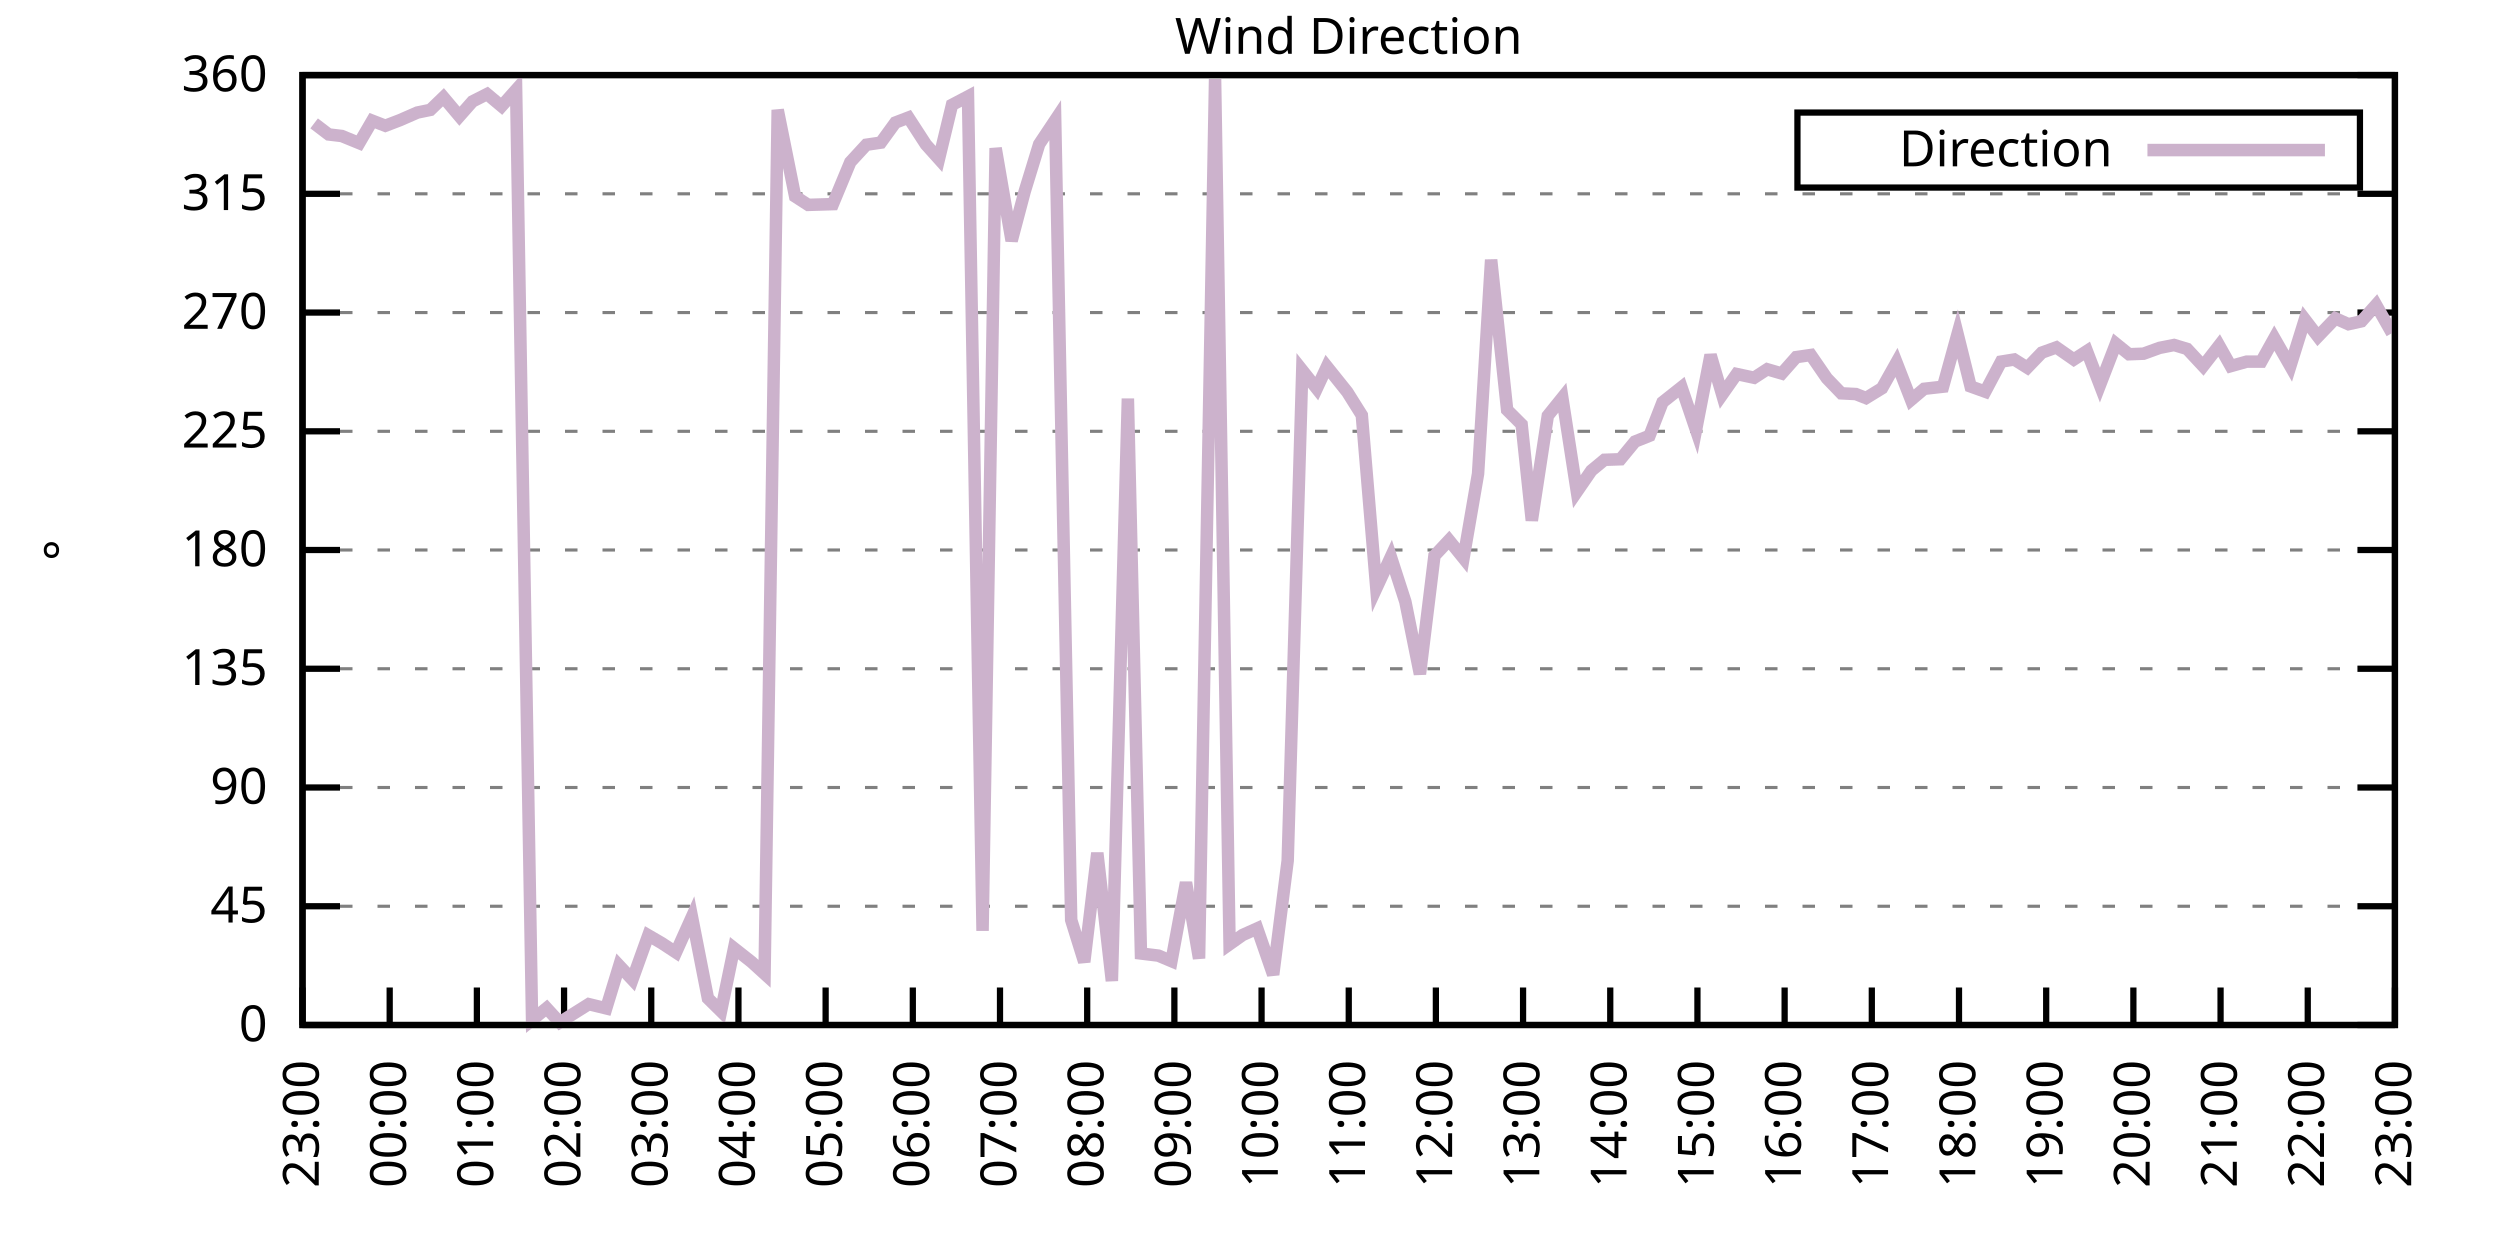
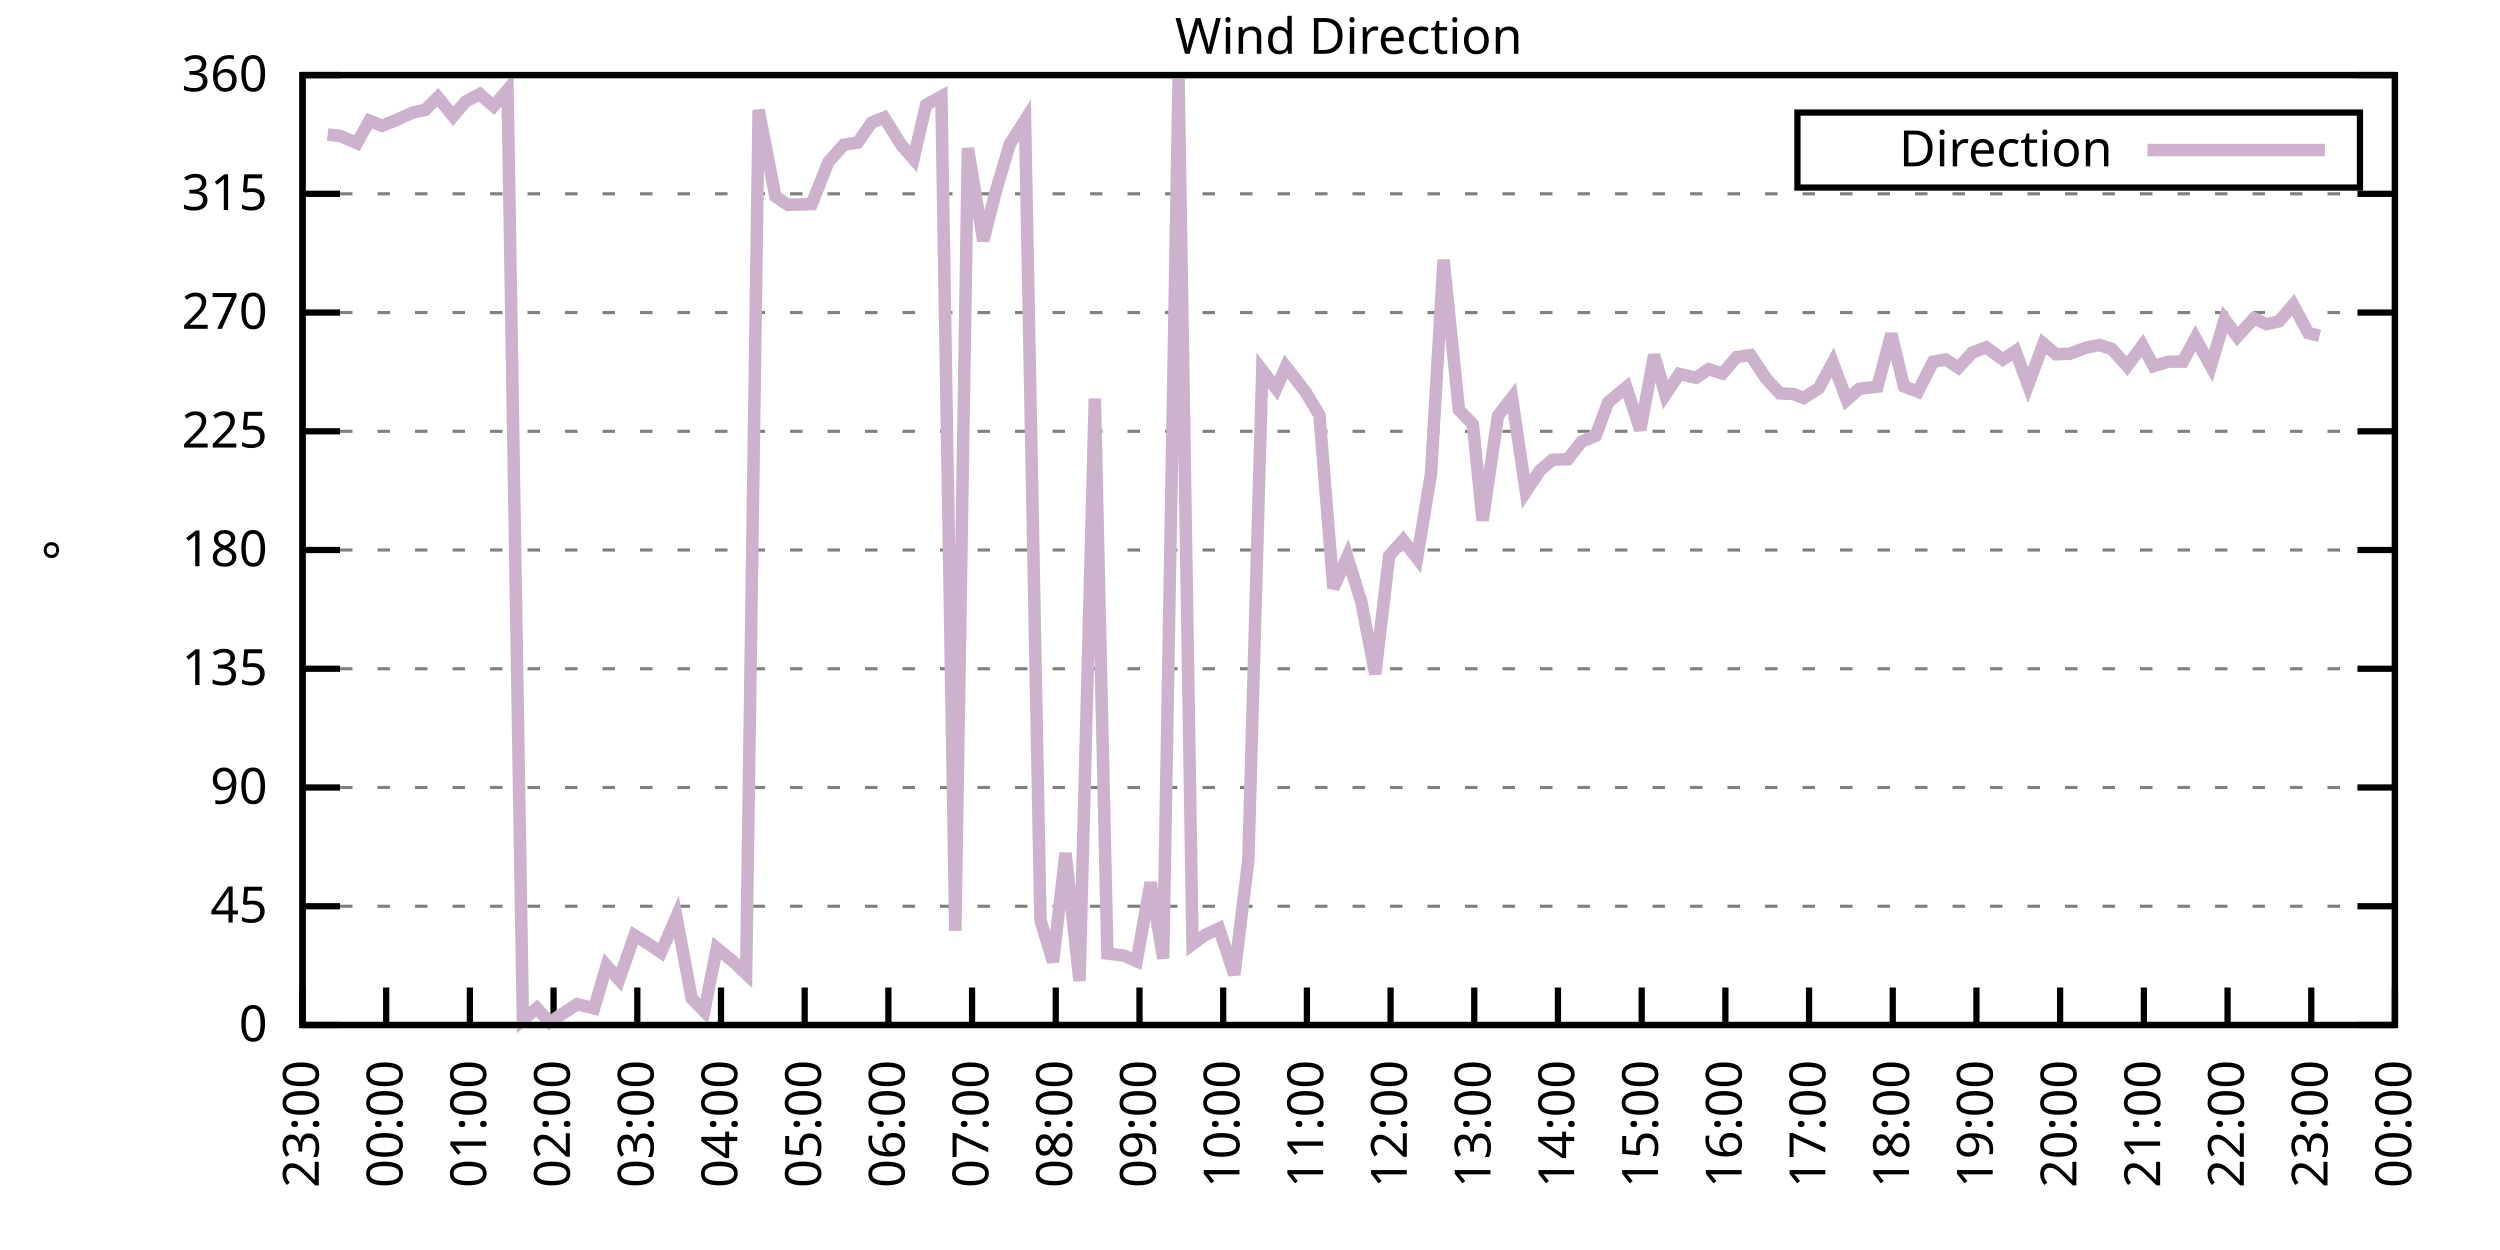
<svg xmlns="http://www.w3.org/2000/svg" xmlns:xlink="http://www.w3.org/1999/xlink" width="400" height="200" viewBox="0 0 400 200">
  <g id="gnuplot_canvas">
    <rect x="0" y="0" width="400" height="200" fill="none" />
    <defs>
      <circle id="gpDot" r="0.5" stroke-width="0.5" stroke="currentColor" />
      <path id="gpPt0" stroke-width="0.333" stroke="currentColor" d="M-1,0 h2 M0,-1 v2" />
      <path id="gpPt1" stroke-width="0.333" stroke="currentColor" d="M-1,-1 L1,1 M1,-1 L-1,1" />
      <path id="gpPt2" stroke-width="0.333" stroke="currentColor" d="M-1,0 L1,0 M0,-1 L0,1 M-1,-1 L1,1 M-1,1 L1,-1" />
      <rect id="gpPt3" stroke-width="0.333" stroke="currentColor" x="-1" y="-1" width="2" height="2" />
      <rect id="gpPt4" stroke-width="0.333" stroke="currentColor" fill="currentColor" x="-1" y="-1" width="2" height="2" />
      <circle id="gpPt5" stroke-width="0.333" stroke="currentColor" cx="0" cy="0" r="1" />
      <use xlink:href="#gpPt5" id="gpPt6" fill="currentColor" stroke="none" />
      <path id="gpPt7" stroke-width="0.333" stroke="currentColor" d="M0,-1.33 L-1.33,0.67 L1.33,0.67 z" />
      <use xlink:href="#gpPt7" id="gpPt8" fill="currentColor" stroke="none" />
      <use xlink:href="#gpPt7" id="gpPt9" stroke="currentColor" transform="rotate(180)" />
      <use xlink:href="#gpPt9" id="gpPt10" fill="currentColor" stroke="none" />
      <use xlink:href="#gpPt3" id="gpPt11" stroke="currentColor" transform="rotate(45)" />
      <use xlink:href="#gpPt11" id="gpPt12" fill="currentColor" stroke="none" />
      <path id="gpPt13" stroke-width="0.333" stroke="currentColor" d="M0,1.330 L1.265,0.411 L0.782,-1.067 L-0.782,-1.076 L-1.265,0.411 z" />
      <use xlink:href="#gpPt13" id="gpPt14" fill="currentColor" stroke="none" />
      <filter id="textbox" filterUnits="objectBoundingBox" x="0" y="0" height="1" width="1">
        <feFlood flood-color="white" flood-opacity="1" result="bgnd" />
        <feComposite in="SourceGraphic" in2="bgnd" operator="atop" />
      </filter>
      <filter id="greybox" filterUnits="objectBoundingBox" x="0" y="0" height="1" width="1">
        <feFlood flood-color="lightgrey" flood-opacity="1" result="grey" />
        <feComposite in="SourceGraphic" in2="grey" operator="atop" />
      </filter>
    </defs>
    <g fill="none" color="white" stroke="currentColor" stroke-width="1.00" stroke-linecap="butt" stroke-linejoin="miter">
</g>
    <g fill="none" color="black" stroke="currentColor" stroke-width="1.00" stroke-linecap="butt" stroke-linejoin="miter">
      <g stroke="none" shape-rendering="crispEdges">
        <polygon fill="rgb(255, 255, 255)" points="48.40,164.00 383.18,164.00 383.18,12.02 48.40,12.02 " />
      </g>
    </g>
    <g fill="none" color="black" stroke="currentColor" stroke-width="1.00" stroke-linecap="butt" stroke-linejoin="miter">
</g>
    <g fill="none" color="black" stroke="black" stroke-width="0.50" stroke-linecap="butt" stroke-linejoin="miter">
</g>
    <g fill="none" color="gray" stroke="currentColor" stroke-width="0.50" stroke-linecap="butt" stroke-linejoin="miter">
      <path stroke="gray" stroke-dasharray="2,4" class="gridline" d="M48.40,164.00 L383.19,164.00  " />
    </g>
    <g fill="none" color="gray" stroke="gray" stroke-width="1.00" stroke-linecap="butt" stroke-linejoin="miter">
</g>
    <g fill="none" color="black" stroke="currentColor" stroke-width="1.00" stroke-linecap="butt" stroke-linejoin="miter">
      <path stroke="black" d="M48.40,164.00 L54.40,164.00 M383.19,164.00 L377.19,164.00  " />
      <g transform="translate(42.80,166.60)" stroke="none" fill="black" font-family="Sans" font-size="8.00" text-anchor="end">
        <text>
          <tspan font-family="Sans"> 0</tspan>
        </text>
      </g>
    </g>
    <g fill="none" color="black" stroke="currentColor" stroke-width="1.00" stroke-linecap="butt" stroke-linejoin="miter">
</g>
    <g fill="none" color="black" stroke="black" stroke-width="0.50" stroke-linecap="butt" stroke-linejoin="miter">
</g>
    <g fill="none" color="gray" stroke="currentColor" stroke-width="0.50" stroke-linecap="butt" stroke-linejoin="miter">
      <path stroke="gray" stroke-dasharray="2,4" class="gridline" d="M48.40,145.00 L383.19,145.00  " />
    </g>
    <g fill="none" color="gray" stroke="gray" stroke-width="1.00" stroke-linecap="butt" stroke-linejoin="miter">
</g>
    <g fill="none" color="black" stroke="currentColor" stroke-width="1.00" stroke-linecap="butt" stroke-linejoin="miter">
      <path stroke="black" d="M48.40,145.00 L54.40,145.00 M383.19,145.00 L377.19,145.00  " />
      <g transform="translate(42.80,147.60)" stroke="none" fill="black" font-family="Sans" font-size="8.00" text-anchor="end">
        <text>
          <tspan font-family="Sans"> 45</tspan>
        </text>
      </g>
    </g>
    <g fill="none" color="black" stroke="currentColor" stroke-width="1.00" stroke-linecap="butt" stroke-linejoin="miter">
</g>
    <g fill="none" color="black" stroke="black" stroke-width="0.50" stroke-linecap="butt" stroke-linejoin="miter">
</g>
    <g fill="none" color="gray" stroke="currentColor" stroke-width="0.50" stroke-linecap="butt" stroke-linejoin="miter">
      <path stroke="gray" stroke-dasharray="2,4" class="gridline" d="M48.40,126.00 L383.19,126.00  " />
    </g>
    <g fill="none" color="gray" stroke="gray" stroke-width="1.00" stroke-linecap="butt" stroke-linejoin="miter">
</g>
    <g fill="none" color="black" stroke="currentColor" stroke-width="1.00" stroke-linecap="butt" stroke-linejoin="miter">
      <path stroke="black" d="M48.40,126.00 L54.40,126.00 M383.19,126.00 L377.19,126.00  " />
      <g transform="translate(42.80,128.60)" stroke="none" fill="black" font-family="Sans" font-size="8.00" text-anchor="end">
        <text>
          <tspan font-family="Sans"> 90</tspan>
        </text>
      </g>
    </g>
    <g fill="none" color="black" stroke="currentColor" stroke-width="1.00" stroke-linecap="butt" stroke-linejoin="miter">
</g>
    <g fill="none" color="black" stroke="black" stroke-width="0.50" stroke-linecap="butt" stroke-linejoin="miter">
</g>
    <g fill="none" color="gray" stroke="currentColor" stroke-width="0.50" stroke-linecap="butt" stroke-linejoin="miter">
      <path stroke="gray" stroke-dasharray="2,4" class="gridline" d="M48.40,107.00 L383.19,107.00  " />
    </g>
    <g fill="none" color="gray" stroke="gray" stroke-width="1.00" stroke-linecap="butt" stroke-linejoin="miter">
</g>
    <g fill="none" color="black" stroke="currentColor" stroke-width="1.00" stroke-linecap="butt" stroke-linejoin="miter">
      <path stroke="black" d="M48.40,107.00 L54.40,107.00 M383.19,107.00 L377.19,107.00  " />
      <g transform="translate(42.80,109.60)" stroke="none" fill="black" font-family="Sans" font-size="8.00" text-anchor="end">
        <text>
          <tspan font-family="Sans"> 135</tspan>
        </text>
      </g>
    </g>
    <g fill="none" color="black" stroke="currentColor" stroke-width="1.00" stroke-linecap="butt" stroke-linejoin="miter">
</g>
    <g fill="none" color="black" stroke="black" stroke-width="0.50" stroke-linecap="butt" stroke-linejoin="miter">
</g>
    <g fill="none" color="gray" stroke="currentColor" stroke-width="0.50" stroke-linecap="butt" stroke-linejoin="miter">
      <path stroke="gray" stroke-dasharray="2,4" class="gridline" d="M48.40,88.00 L383.19,88.00  " />
    </g>
    <g fill="none" color="gray" stroke="gray" stroke-width="1.00" stroke-linecap="butt" stroke-linejoin="miter">
</g>
    <g fill="none" color="black" stroke="currentColor" stroke-width="1.00" stroke-linecap="butt" stroke-linejoin="miter">
      <path stroke="black" d="M48.40,88.00 L54.40,88.00 M383.19,88.00 L377.19,88.00  " />
      <g transform="translate(42.80,90.60)" stroke="none" fill="black" font-family="Sans" font-size="8.00" text-anchor="end">
        <text>
          <tspan font-family="Sans"> 180</tspan>
        </text>
      </g>
    </g>
    <g fill="none" color="black" stroke="currentColor" stroke-width="1.00" stroke-linecap="butt" stroke-linejoin="miter">
</g>
    <g fill="none" color="black" stroke="black" stroke-width="0.50" stroke-linecap="butt" stroke-linejoin="miter">
</g>
    <g fill="none" color="gray" stroke="currentColor" stroke-width="0.50" stroke-linecap="butt" stroke-linejoin="miter">
      <path stroke="gray" stroke-dasharray="2,4" class="gridline" d="M48.40,69.01 L383.19,69.01  " />
    </g>
    <g fill="none" color="gray" stroke="gray" stroke-width="1.00" stroke-linecap="butt" stroke-linejoin="miter">
</g>
    <g fill="none" color="black" stroke="currentColor" stroke-width="1.00" stroke-linecap="butt" stroke-linejoin="miter">
      <path stroke="black" d="M48.40,69.01 L54.40,69.01 M383.19,69.01 L377.19,69.01  " />
      <g transform="translate(42.80,71.61)" stroke="none" fill="black" font-family="Sans" font-size="8.00" text-anchor="end">
        <text>
          <tspan font-family="Sans"> 225</tspan>
        </text>
      </g>
    </g>
    <g fill="none" color="black" stroke="currentColor" stroke-width="1.00" stroke-linecap="butt" stroke-linejoin="miter">
</g>
    <g fill="none" color="black" stroke="black" stroke-width="0.50" stroke-linecap="butt" stroke-linejoin="miter">
</g>
    <g fill="none" color="gray" stroke="currentColor" stroke-width="0.50" stroke-linecap="butt" stroke-linejoin="miter">
      <path stroke="gray" stroke-dasharray="2,4" class="gridline" d="M48.40,50.01 L383.19,50.01  " />
    </g>
    <g fill="none" color="gray" stroke="gray" stroke-width="1.00" stroke-linecap="butt" stroke-linejoin="miter">
</g>
    <g fill="none" color="black" stroke="currentColor" stroke-width="1.00" stroke-linecap="butt" stroke-linejoin="miter">
      <path stroke="black" d="M48.40,50.01 L54.40,50.01 M383.19,50.01 L377.19,50.01  " />
      <g transform="translate(42.80,52.61)" stroke="none" fill="black" font-family="Sans" font-size="8.00" text-anchor="end">
        <text>
          <tspan font-family="Sans"> 270</tspan>
        </text>
      </g>
    </g>
    <g fill="none" color="black" stroke="currentColor" stroke-width="1.00" stroke-linecap="butt" stroke-linejoin="miter">
</g>
    <g fill="none" color="black" stroke="black" stroke-width="0.50" stroke-linecap="butt" stroke-linejoin="miter">
</g>
    <g fill="none" color="gray" stroke="currentColor" stroke-width="0.50" stroke-linecap="butt" stroke-linejoin="miter">
      <path stroke="gray" stroke-dasharray="2,4" class="gridline" d="M48.40,31.01 L383.19,31.01  " />
    </g>
    <g fill="none" color="gray" stroke="gray" stroke-width="1.00" stroke-linecap="butt" stroke-linejoin="miter">
</g>
    <g fill="none" color="black" stroke="currentColor" stroke-width="1.00" stroke-linecap="butt" stroke-linejoin="miter">
      <path stroke="black" d="M48.40,31.01 L54.40,31.01 M383.19,31.01 L377.19,31.01  " />
      <g transform="translate(42.80,33.61)" stroke="none" fill="black" font-family="Sans" font-size="8.00" text-anchor="end">
        <text>
          <tspan font-family="Sans"> 315</tspan>
        </text>
      </g>
    </g>
    <g fill="none" color="black" stroke="currentColor" stroke-width="1.00" stroke-linecap="butt" stroke-linejoin="miter">
</g>
    <g fill="none" color="black" stroke="black" stroke-width="0.50" stroke-linecap="butt" stroke-linejoin="miter">
</g>
    <g fill="none" color="gray" stroke="currentColor" stroke-width="0.50" stroke-linecap="butt" stroke-linejoin="miter">
      <path stroke="gray" stroke-dasharray="2,4" class="gridline" d="M48.40,12.01 L383.19,12.01  " />
    </g>
    <g fill="none" color="gray" stroke="gray" stroke-width="1.00" stroke-linecap="butt" stroke-linejoin="miter">
</g>
    <g fill="none" color="black" stroke="currentColor" stroke-width="1.00" stroke-linecap="butt" stroke-linejoin="miter">
      <path stroke="black" d="M48.40,12.01 L54.40,12.01 M383.19,12.01 L377.19,12.01  " />
      <g transform="translate(42.80,14.61)" stroke="none" fill="black" font-family="Sans" font-size="8.00" text-anchor="end">
        <text>
          <tspan font-family="Sans"> 360</tspan>
        </text>
      </g>
    </g>
    <g fill="none" color="black" stroke="currentColor" stroke-width="1.00" stroke-linecap="butt" stroke-linejoin="miter">
      <path stroke="black" d="M48.40,164.00 L48.40,158.00  " />
      <g transform="translate(51.00,169.60) rotate(270.00)" stroke="none" fill="black" font-family="Sans" font-size="8.00" text-anchor="end">
        <text>
          <tspan font-family="Sans">23:00</tspan>
        </text>
      </g>
    </g>
    <g fill="none" color="black" stroke="currentColor" stroke-width="1.00" stroke-linecap="butt" stroke-linejoin="miter">
-       <path stroke="black" d="M62.35,164.00 L62.35,158.00  " />
-       <g transform="translate(64.95,169.60) rotate(270.00)" stroke="none" fill="black" font-family="Sans" font-size="8.00" text-anchor="end">
+       <path stroke="black" d="M61.79,164.00 L61.79,158.00  " />
+       <g transform="translate(64.39,169.60) rotate(270.00)" stroke="none" fill="black" font-family="Sans" font-size="8.00" text-anchor="end">
        <text>
          <tspan font-family="Sans">00:00</tspan>
        </text>
      </g>
    </g>
    <g fill="none" color="black" stroke="currentColor" stroke-width="1.00" stroke-linecap="butt" stroke-linejoin="miter">
-       <path stroke="black" d="M76.30,164.00 L76.30,158.00  " />
-       <g transform="translate(78.90,169.60) rotate(270.00)" stroke="none" fill="black" font-family="Sans" font-size="8.00" text-anchor="end">
+       <path stroke="black" d="M75.18,164.00 L75.18,158.00  " />
+       <g transform="translate(77.78,169.60) rotate(270.00)" stroke="none" fill="black" font-family="Sans" font-size="8.00" text-anchor="end">
        <text>
          <tspan font-family="Sans">01:00</tspan>
        </text>
      </g>
    </g>
    <g fill="none" color="black" stroke="currentColor" stroke-width="1.00" stroke-linecap="butt" stroke-linejoin="miter">
-       <path stroke="black" d="M90.25,164.00 L90.25,158.00  " />
-       <g transform="translate(92.85,169.60) rotate(270.00)" stroke="none" fill="black" font-family="Sans" font-size="8.00" text-anchor="end">
+       <path stroke="black" d="M88.57,164.00 L88.57,158.00  " />
+       <g transform="translate(91.17,169.60) rotate(270.00)" stroke="none" fill="black" font-family="Sans" font-size="8.00" text-anchor="end">
        <text>
          <tspan font-family="Sans">02:00</tspan>
        </text>
      </g>
    </g>
    <g fill="none" color="black" stroke="currentColor" stroke-width="1.00" stroke-linecap="butt" stroke-linejoin="miter">
-       <path stroke="black" d="M104.20,164.00 L104.20,158.00  " />
-       <g transform="translate(106.80,169.60) rotate(270.00)" stroke="none" fill="black" font-family="Sans" font-size="8.00" text-anchor="end">
+       <path stroke="black" d="M101.97,164.00 L101.97,158.00  " />
+       <g transform="translate(104.57,169.60) rotate(270.00)" stroke="none" fill="black" font-family="Sans" font-size="8.00" text-anchor="end">
        <text>
          <tspan font-family="Sans">03:00</tspan>
        </text>
      </g>
    </g>
    <g fill="none" color="black" stroke="currentColor" stroke-width="1.00" stroke-linecap="butt" stroke-linejoin="miter">
-       <path stroke="black" d="M118.15,164.00 L118.15,158.00  " />
-       <g transform="translate(120.75,169.60) rotate(270.00)" stroke="none" fill="black" font-family="Sans" font-size="8.00" text-anchor="end">
+       <path stroke="black" d="M115.36,164.00 L115.36,158.00  " />
+       <g transform="translate(117.96,169.60) rotate(270.00)" stroke="none" fill="black" font-family="Sans" font-size="8.00" text-anchor="end">
        <text>
          <tspan font-family="Sans">04:00</tspan>
        </text>
      </g>
    </g>
    <g fill="none" color="black" stroke="currentColor" stroke-width="1.00" stroke-linecap="butt" stroke-linejoin="miter">
-       <path stroke="black" d="M132.10,164.00 L132.10,158.00  " />
-       <g transform="translate(134.70,169.60) rotate(270.00)" stroke="none" fill="black" font-family="Sans" font-size="8.00" text-anchor="end">
+       <path stroke="black" d="M128.75,164.00 L128.75,158.00  " />
+       <g transform="translate(131.35,169.60) rotate(270.00)" stroke="none" fill="black" font-family="Sans" font-size="8.00" text-anchor="end">
        <text>
          <tspan font-family="Sans">05:00</tspan>
        </text>
      </g>
    </g>
    <g fill="none" color="black" stroke="currentColor" stroke-width="1.00" stroke-linecap="butt" stroke-linejoin="miter">
-       <path stroke="black" d="M146.05,164.00 L146.05,158.00  " />
-       <g transform="translate(148.65,169.60) rotate(270.00)" stroke="none" fill="black" font-family="Sans" font-size="8.00" text-anchor="end">
+       <path stroke="black" d="M142.14,164.00 L142.14,158.00  " />
+       <g transform="translate(144.74,169.60) rotate(270.00)" stroke="none" fill="black" font-family="Sans" font-size="8.00" text-anchor="end">
        <text>
          <tspan font-family="Sans">06:00</tspan>
        </text>
      </g>
    </g>
    <g fill="none" color="black" stroke="currentColor" stroke-width="1.00" stroke-linecap="butt" stroke-linejoin="miter">
-       <path stroke="black" d="M160.00,164.00 L160.00,158.00  " />
-       <g transform="translate(162.60,169.60) rotate(270.00)" stroke="none" fill="black" font-family="Sans" font-size="8.00" text-anchor="end">
+       <path stroke="black" d="M155.53,164.00 L155.53,158.00  " />
+       <g transform="translate(158.13,169.60) rotate(270.00)" stroke="none" fill="black" font-family="Sans" font-size="8.00" text-anchor="end">
        <text>
          <tspan font-family="Sans">07:00</tspan>
        </text>
      </g>
    </g>
    <g fill="none" color="black" stroke="currentColor" stroke-width="1.00" stroke-linecap="butt" stroke-linejoin="miter">
-       <path stroke="black" d="M173.95,164.00 L173.95,158.00  " />
-       <g transform="translate(176.55,169.60) rotate(270.00)" stroke="none" fill="black" font-family="Sans" font-size="8.00" text-anchor="end">
+       <path stroke="black" d="M168.92,164.00 L168.92,158.00  " />
+       <g transform="translate(171.52,169.60) rotate(270.00)" stroke="none" fill="black" font-family="Sans" font-size="8.00" text-anchor="end">
        <text>
          <tspan font-family="Sans">08:00</tspan>
        </text>
      </g>
    </g>
    <g fill="none" color="black" stroke="currentColor" stroke-width="1.00" stroke-linecap="butt" stroke-linejoin="miter">
-       <path stroke="black" d="M187.90,164.00 L187.90,158.00  " />
-       <g transform="translate(190.50,169.60) rotate(270.00)" stroke="none" fill="black" font-family="Sans" font-size="8.00" text-anchor="end">
+       <path stroke="black" d="M182.32,164.00 L182.32,158.00  " />
+       <g transform="translate(184.92,169.60) rotate(270.00)" stroke="none" fill="black" font-family="Sans" font-size="8.00" text-anchor="end">
        <text>
          <tspan font-family="Sans">09:00</tspan>
        </text>
      </g>
    </g>
    <g fill="none" color="black" stroke="currentColor" stroke-width="1.00" stroke-linecap="butt" stroke-linejoin="miter">
-       <path stroke="black" d="M201.85,164.00 L201.85,158.00  " />
-       <g transform="translate(204.45,169.60) rotate(270.00)" stroke="none" fill="black" font-family="Sans" font-size="8.00" text-anchor="end">
+       <path stroke="black" d="M195.71,164.00 L195.71,158.00  " />
+       <g transform="translate(198.31,169.60) rotate(270.00)" stroke="none" fill="black" font-family="Sans" font-size="8.00" text-anchor="end">
        <text>
          <tspan font-family="Sans">10:00</tspan>
        </text>
      </g>
    </g>
    <g fill="none" color="black" stroke="currentColor" stroke-width="1.00" stroke-linecap="butt" stroke-linejoin="miter">
-       <path stroke="black" d="M215.80,164.00 L215.80,158.00  " />
-       <g transform="translate(218.40,169.60) rotate(270.00)" stroke="none" fill="black" font-family="Sans" font-size="8.00" text-anchor="end">
+       <path stroke="black" d="M209.10,164.00 L209.10,158.00  " />
+       <g transform="translate(211.70,169.60) rotate(270.00)" stroke="none" fill="black" font-family="Sans" font-size="8.00" text-anchor="end">
        <text>
          <tspan font-family="Sans">11:00</tspan>
        </text>
      </g>
    </g>
    <g fill="none" color="black" stroke="currentColor" stroke-width="1.00" stroke-linecap="butt" stroke-linejoin="miter">
-       <path stroke="black" d="M229.74,164.00 L229.74,158.00  " />
-       <g transform="translate(232.34,169.60) rotate(270.00)" stroke="none" fill="black" font-family="Sans" font-size="8.00" text-anchor="end">
+       <path stroke="black" d="M222.49,164.00 L222.49,158.00  " />
+       <g transform="translate(225.09,169.60) rotate(270.00)" stroke="none" fill="black" font-family="Sans" font-size="8.00" text-anchor="end">
        <text>
          <tspan font-family="Sans">12:00</tspan>
        </text>
      </g>
    </g>
    <g fill="none" color="black" stroke="currentColor" stroke-width="1.00" stroke-linecap="butt" stroke-linejoin="miter">
-       <path stroke="black" d="M243.69,164.00 L243.69,158.00  " />
-       <g transform="translate(246.29,169.60) rotate(270.00)" stroke="none" fill="black" font-family="Sans" font-size="8.00" text-anchor="end">
+       <path stroke="black" d="M235.88,164.00 L235.88,158.00  " />
+       <g transform="translate(238.48,169.60) rotate(270.00)" stroke="none" fill="black" font-family="Sans" font-size="8.00" text-anchor="end">
        <text>
          <tspan font-family="Sans">13:00</tspan>
        </text>
      </g>
    </g>
    <g fill="none" color="black" stroke="currentColor" stroke-width="1.00" stroke-linecap="butt" stroke-linejoin="miter">
-       <path stroke="black" d="M257.64,164.00 L257.64,158.00  " />
-       <g transform="translate(260.24,169.60) rotate(270.00)" stroke="none" fill="black" font-family="Sans" font-size="8.00" text-anchor="end">
+       <path stroke="black" d="M249.27,164.00 L249.27,158.00  " />
+       <g transform="translate(251.87,169.60) rotate(270.00)" stroke="none" fill="black" font-family="Sans" font-size="8.00" text-anchor="end">
        <text>
          <tspan font-family="Sans">14:00</tspan>
        </text>
      </g>
    </g>
    <g fill="none" color="black" stroke="currentColor" stroke-width="1.00" stroke-linecap="butt" stroke-linejoin="miter">
-       <path stroke="black" d="M271.59,164.00 L271.59,158.00  " />
-       <g transform="translate(274.19,169.60) rotate(270.00)" stroke="none" fill="black" font-family="Sans" font-size="8.00" text-anchor="end">
+       <path stroke="black" d="M262.67,164.00 L262.67,158.00  " />
+       <g transform="translate(265.27,169.60) rotate(270.00)" stroke="none" fill="black" font-family="Sans" font-size="8.00" text-anchor="end">
        <text>
          <tspan font-family="Sans">15:00</tspan>
        </text>
      </g>
    </g>
    <g fill="none" color="black" stroke="currentColor" stroke-width="1.00" stroke-linecap="butt" stroke-linejoin="miter">
-       <path stroke="black" d="M285.54,164.00 L285.54,158.00  " />
-       <g transform="translate(288.14,169.60) rotate(270.00)" stroke="none" fill="black" font-family="Sans" font-size="8.00" text-anchor="end">
+       <path stroke="black" d="M276.06,164.00 L276.06,158.00  " />
+       <g transform="translate(278.66,169.60) rotate(270.00)" stroke="none" fill="black" font-family="Sans" font-size="8.00" text-anchor="end">
        <text>
          <tspan font-family="Sans">16:00</tspan>
        </text>
      </g>
    </g>
    <g fill="none" color="black" stroke="currentColor" stroke-width="1.00" stroke-linecap="butt" stroke-linejoin="miter">
-       <path stroke="black" d="M299.49,164.00 L299.49,158.00  " />
-       <g transform="translate(302.09,169.60) rotate(270.00)" stroke="none" fill="black" font-family="Sans" font-size="8.00" text-anchor="end">
+       <path stroke="black" d="M289.45,164.00 L289.45,158.00  " />
+       <g transform="translate(292.05,169.60) rotate(270.00)" stroke="none" fill="black" font-family="Sans" font-size="8.00" text-anchor="end">
        <text>
          <tspan font-family="Sans">17:00</tspan>
        </text>
      </g>
    </g>
    <g fill="none" color="black" stroke="currentColor" stroke-width="1.00" stroke-linecap="butt" stroke-linejoin="miter">
-       <path stroke="black" d="M313.44,164.00 L313.44,158.00  " />
-       <g transform="translate(316.04,169.60) rotate(270.00)" stroke="none" fill="black" font-family="Sans" font-size="8.00" text-anchor="end">
+       <path stroke="black" d="M302.84,164.00 L302.84,158.00  " />
+       <g transform="translate(305.44,169.60) rotate(270.00)" stroke="none" fill="black" font-family="Sans" font-size="8.00" text-anchor="end">
        <text>
          <tspan font-family="Sans">18:00</tspan>
        </text>
      </g>
    </g>
    <g fill="none" color="black" stroke="currentColor" stroke-width="1.00" stroke-linecap="butt" stroke-linejoin="miter">
-       <path stroke="black" d="M327.39,164.00 L327.39,158.00  " />
-       <g transform="translate(329.99,169.60) rotate(270.00)" stroke="none" fill="black" font-family="Sans" font-size="8.00" text-anchor="end">
+       <path stroke="black" d="M316.23,164.00 L316.23,158.00  " />
+       <g transform="translate(318.83,169.60) rotate(270.00)" stroke="none" fill="black" font-family="Sans" font-size="8.00" text-anchor="end">
        <text>
          <tspan font-family="Sans">19:00</tspan>
        </text>
      </g>
    </g>
    <g fill="none" color="black" stroke="currentColor" stroke-width="1.00" stroke-linecap="butt" stroke-linejoin="miter">
-       <path stroke="black" d="M341.34,164.00 L341.34,158.00  " />
-       <g transform="translate(343.94,169.60) rotate(270.00)" stroke="none" fill="black" font-family="Sans" font-size="8.00" text-anchor="end">
+       <path stroke="black" d="M329.62,164.00 L329.62,158.00  " />
+       <g transform="translate(332.22,169.60) rotate(270.00)" stroke="none" fill="black" font-family="Sans" font-size="8.00" text-anchor="end">
        <text>
          <tspan font-family="Sans">20:00</tspan>
        </text>
      </g>
    </g>
    <g fill="none" color="black" stroke="currentColor" stroke-width="1.00" stroke-linecap="butt" stroke-linejoin="miter">
-       <path stroke="black" d="M355.29,164.00 L355.29,158.00  " />
-       <g transform="translate(357.89,169.60) rotate(270.00)" stroke="none" fill="black" font-family="Sans" font-size="8.00" text-anchor="end">
+       <path stroke="black" d="M343.02,164.00 L343.02,158.00  " />
+       <g transform="translate(345.62,169.60) rotate(270.00)" stroke="none" fill="black" font-family="Sans" font-size="8.00" text-anchor="end">
        <text>
          <tspan font-family="Sans">21:00</tspan>
        </text>
      </g>
    </g>
    <g fill="none" color="black" stroke="currentColor" stroke-width="1.00" stroke-linecap="butt" stroke-linejoin="miter">
-       <path stroke="black" d="M369.24,164.00 L369.24,158.00  " />
-       <g transform="translate(371.84,169.60) rotate(270.00)" stroke="none" fill="black" font-family="Sans" font-size="8.00" text-anchor="end">
+       <path stroke="black" d="M356.41,164.00 L356.41,158.00  " />
+       <g transform="translate(359.01,169.60) rotate(270.00)" stroke="none" fill="black" font-family="Sans" font-size="8.00" text-anchor="end">
        <text>
          <tspan font-family="Sans">22:00</tspan>
+         </text>
+       </g>
+     </g>
+     <g fill="none" color="black" stroke="currentColor" stroke-width="1.00" stroke-linecap="butt" stroke-linejoin="miter">
+       <path stroke="black" d="M369.80,164.00 L369.80,158.00  " />
+       <g transform="translate(372.40,169.60) rotate(270.00)" stroke="none" fill="black" font-family="Sans" font-size="8.00" text-anchor="end">
+         <text>
+           <tspan font-family="Sans">23:00</tspan>
        </text>
      </g>
    </g>
    <g fill="none" color="black" stroke="currentColor" stroke-width="1.00" stroke-linecap="butt" stroke-linejoin="miter">
      <path stroke="black" d="M383.19,164.00 L383.19,158.00  " />
      <g transform="translate(385.79,169.60) rotate(270.00)" stroke="none" fill="black" font-family="Sans" font-size="8.00" text-anchor="end">
        <text>
-           <tspan font-family="Sans">23:00</tspan>
+           <tspan font-family="Sans">00:00</tspan>
        </text>
      </g>
    </g>
    <g fill="none" color="black" stroke="currentColor" stroke-width="1.00" stroke-linecap="butt" stroke-linejoin="miter">
</g>
    <g fill="none" color="black" stroke="currentColor" stroke-width="1.00" stroke-linecap="butt" stroke-linejoin="miter">
      <path stroke="black" d="M48.40,12.01 L48.40,164.00 L383.19,164.00 L383.19,12.01 L48.40,12.01 Z  " />
    </g>
    <g fill="none" color="black" stroke="currentColor" stroke-width="1.00" stroke-linecap="butt" stroke-linejoin="miter">
</g>
    <g fill="none" color="black" stroke="currentColor" stroke-width="1.00" stroke-linecap="butt" stroke-linejoin="miter">
      <path stroke="black" d="M287.59,30.01 L287.59,18.01 L377.59,18.01 L377.59,30.01 L287.59,30.01 Z  " />
    </g>
    <g id="Wind_direction_plot_1">
      <g fill="none" color="white" stroke="black" stroke-width="2.00" stroke-linecap="butt" stroke-linejoin="miter">
</g>
      <g fill="none" color="black" stroke="currentColor" stroke-width="2.00" stroke-linecap="butt" stroke-linejoin="miter">
        <g transform="translate(337.99,26.61)" stroke="none" fill="black" font-family="Sans" font-size="8.00" text-anchor="end">
          <text>
            <tspan font-family="Sans">Direction</tspan>
          </text>
        </g>
      </g>
      <g fill="none" color="black" stroke="currentColor" stroke-width="2.00" stroke-linecap="butt" stroke-linejoin="miter">
-         <path stroke="rgb(204, 178, 204)" d="M343.59,24.01 L371.99,24.01 M50.26,19.74 L52.58,21.51 L54.68,21.76 L57.47,22.90 L59.56,19.31 L61.65,20.12   L63.98,19.23 L66.77,18.01 L68.86,17.58 L70.95,15.56 L73.51,18.60 L75.60,16.23 L77.93,15.05 L80.25,16.99   L82.58,14.37 L85.13,163.20 L87.46,161.30 L89.55,163.58 L94.20,160.66 L96.99,161.34 L99.08,154.50 L101.18,156.74   L103.73,149.65 L105.83,150.87 L108.15,152.39 L110.71,146.69 L113.27,159.74 L115.36,161.80 L117.45,151.71 L120.24,153.91   L122.33,155.81 L124.43,17.58 L127.22,31.43 L129.31,32.78 L133.26,32.66 L136.05,25.94 L138.61,23.16 L140.93,22.82   L143.26,19.61 L145.35,18.81 L148.14,23.11 L150.23,25.44 L152.32,16.78 L154.88,15.43 L157.21,148.93 L159.30,23.70   L161.86,38.52 L163.95,30.63 L166.27,23.07 L168.83,19.23 L171.39,147.20 L173.48,153.91 L175.57,136.47 L177.90,156.95   L180.46,63.77 L182.55,152.56 L185.34,152.90 L187.43,153.78 L189.76,141.20 L191.85,153.36 L194.41,12.64 L196.73,151.08   L198.82,149.60 L201.15,148.55 L203.71,155.94 L206.03,137.70 L208.36,59.25 L210.68,62.17 L212.31,58.66 L215.56,62.72   L217.89,66.43 L220.21,94.13 L222.54,89.10 L224.86,96.28 L227.19,107.85 L229.51,88.93 L231.84,86.44 L234.16,89.31   L236.49,75.80 L238.58,41.56 L241.14,65.59 L243.46,67.91 L245.09,83.28 L247.65,66.52 L249.97,63.64 L252.30,78.67   L254.62,75.30 L256.71,73.57 L259.27,73.48 L261.60,70.65 L263.92,69.72 L266.01,64.36 L269.04,61.96 L271.36,68.80   L273.69,56.80 L275.55,63.14 L277.87,59.84 L280.66,60.44 L282.75,59.08 L285.08,59.76 L287.40,57.14 L289.73,56.80   L292.29,60.52 L294.61,62.93 L296.94,63.05 L298.56,63.69 L301.12,62.12 L303.44,57.99 L305.77,63.98 L307.86,62.21   L310.88,61.87 L313.21,53.43 L315.30,61.83 L317.63,62.67 L320.18,57.86 L322.28,57.52 L324.37,58.83 L326.69,56.42   L329.02,55.58 L331.81,57.52 L333.90,56.17 L335.99,61.62 L338.55,54.99 L340.64,56.68 L342.97,56.59 L345.53,55.66   L347.85,55.20 L349.94,55.83 L352.50,58.58 L355.06,55.28 L356.92,58.58 L359.48,57.86 L361.80,57.86 L363.89,54.10   L366.45,58.58 L368.78,51.11 L370.87,53.85 L373.66,50.94 L375.75,51.87 L377.84,51.40 L380.17,48.78 L382.73,53.30    " />
+         <path stroke="rgb(204, 178, 204)" d="M343.59,24.01 L371.99,24.01 M52.42,21.51 L54.43,21.76 L57.10,22.90 L59.11,19.31 L61.12,20.12 L63.35,19.23   L66.03,18.01 L68.04,17.58 L70.05,15.56 L72.50,18.60 L74.51,16.23 L76.75,15.05 L78.98,16.99 L81.21,14.37   L83.66,163.20 L85.90,161.30 L87.91,163.58 L92.37,160.66 L95.05,161.34 L97.06,154.50 L99.06,156.74 L101.52,149.65   L103.53,150.87 L105.76,152.39 L108.22,146.69 L110.67,159.74 L112.68,161.80 L114.69,151.71 L117.37,153.91 L119.38,155.81   L121.38,17.58 L124.06,31.43 L126.07,32.78 L129.87,32.66 L132.54,25.94 L135.00,23.16 L137.23,22.82 L139.46,19.61   L141.47,18.81 L144.15,23.11 L146.16,25.44 L148.17,16.78 L150.62,15.43 L152.85,148.93 L154.86,23.70 L157.32,38.52   L159.33,30.63 L161.56,23.07 L164.01,19.23 L166.47,147.20 L168.48,153.91 L170.49,136.47 L172.72,156.95 L175.17,63.77   L177.18,152.56 L179.86,152.90 L181.87,153.78 L184.10,141.20 L186.11,153.36 L188.57,12.64 L190.80,151.08 L192.81,149.60   L195.04,148.55 L197.49,155.94 L199.73,137.70 L201.96,59.25 L204.19,62.17 L205.75,58.66 L208.88,62.72 L211.11,66.43   L213.34,94.13 L215.57,89.10 L217.80,96.28 L220.04,107.85 L222.27,88.93 L224.50,86.44 L226.73,89.31 L228.96,75.80   L230.97,41.56 L233.43,65.59 L235.66,67.91 L237.22,83.28 L239.68,66.52 L241.91,63.64 L244.14,78.67 L246.37,75.30   L248.38,73.57 L250.84,73.48 L253.07,70.65 L255.30,69.72 L257.31,64.36 L260.21,61.96 L262.44,68.80 L264.67,56.80   L266.46,63.14 L268.69,59.84 L271.37,60.44 L273.38,59.08 L275.61,59.76 L277.84,57.14 L280.07,56.80 L282.53,60.52   L284.76,62.93 L286.99,63.05 L288.56,63.69 L291.01,62.12 L293.24,57.99 L295.48,63.98 L297.48,62.21 L300.39,61.87   L302.62,53.43 L304.63,61.83 L306.86,62.67 L309.31,57.86 L311.32,57.52 L313.33,58.83 L315.56,56.42 L317.79,55.58   L320.47,57.52 L322.48,56.17 L324.49,61.62 L326.95,54.99 L328.95,56.68 L331.19,56.59 L333.64,55.66 L335.87,55.20   L337.88,55.83 L340.34,58.58 L342.79,55.28 L344.58,58.58 L347.03,57.86 L349.26,57.86 L351.27,54.10 L353.73,58.58   L355.96,51.11 L357.97,53.85 L360.65,50.94 L362.66,51.87 L364.66,51.40 L366.90,48.78 L369.35,53.30 L371.14,53.72    " />
      </g>
    </g>
    <g fill="none" color="black" stroke="currentColor" stroke-width="2.00" stroke-linecap="butt" stroke-linejoin="miter">
</g>
    <g fill="none" color="black" stroke="black" stroke-width="1.00" stroke-linecap="butt" stroke-linejoin="miter">
</g>
    <g fill="none" color="black" stroke="currentColor" stroke-width="1.00" stroke-linecap="butt" stroke-linejoin="miter">
      <path stroke="black" d="M48.40,12.01 L48.40,164.00 L383.19,164.00 L383.19,12.01 L48.40,12.01 Z  " />
      <g transform="translate(12.80,88.01) rotate(270.00)" stroke="none" fill="black" font-family="Sans" font-size="8.00" text-anchor="middle">
        <text>
          <tspan font-family="Sans">°</tspan>
        </text>
      </g>
    </g>
    <g fill="none" color="black" stroke="currentColor" stroke-width="1.00" stroke-linecap="butt" stroke-linejoin="miter">
</g>
    <g fill="none" color="black" stroke="currentColor" stroke-width="1.00" stroke-linecap="butt" stroke-linejoin="miter">
      <g transform="translate(215.79,8.61)" stroke="none" fill="black" font-family="Sans" font-size="8.00" text-anchor="middle">
        <text>
          <tspan font-family="Sans">Wind Direction</tspan>
        </text>
      </g>
    </g>
    <g fill="none" color="black" stroke="currentColor" stroke-width="1.00" stroke-linecap="butt" stroke-linejoin="miter">
</g>
  </g>
</svg>
